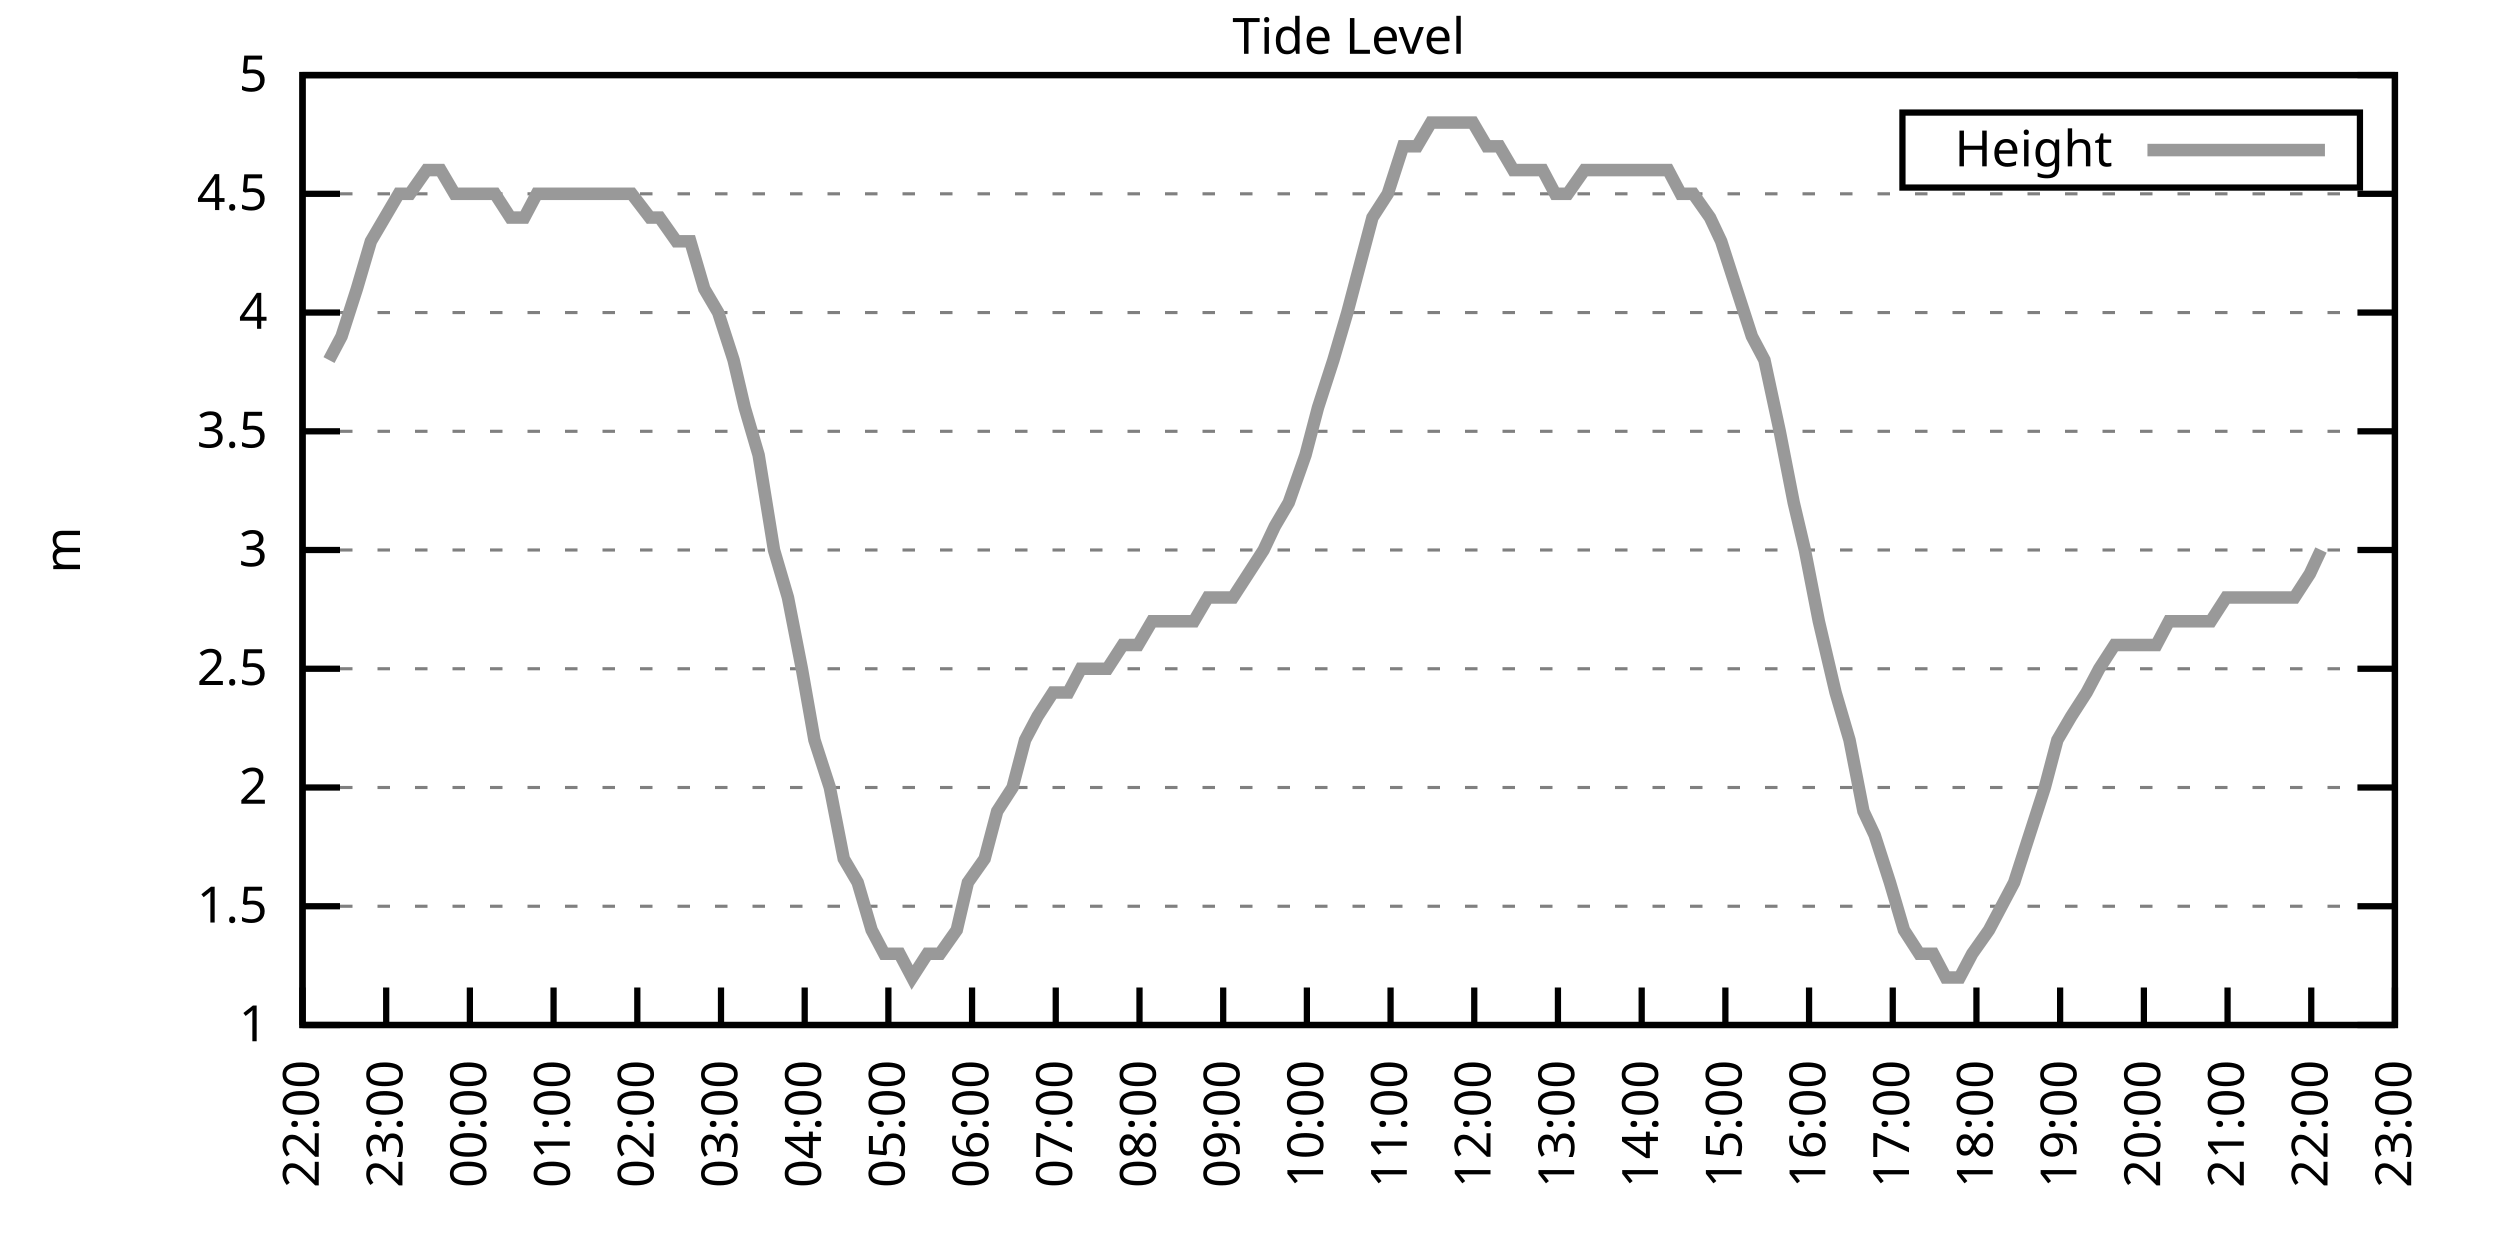
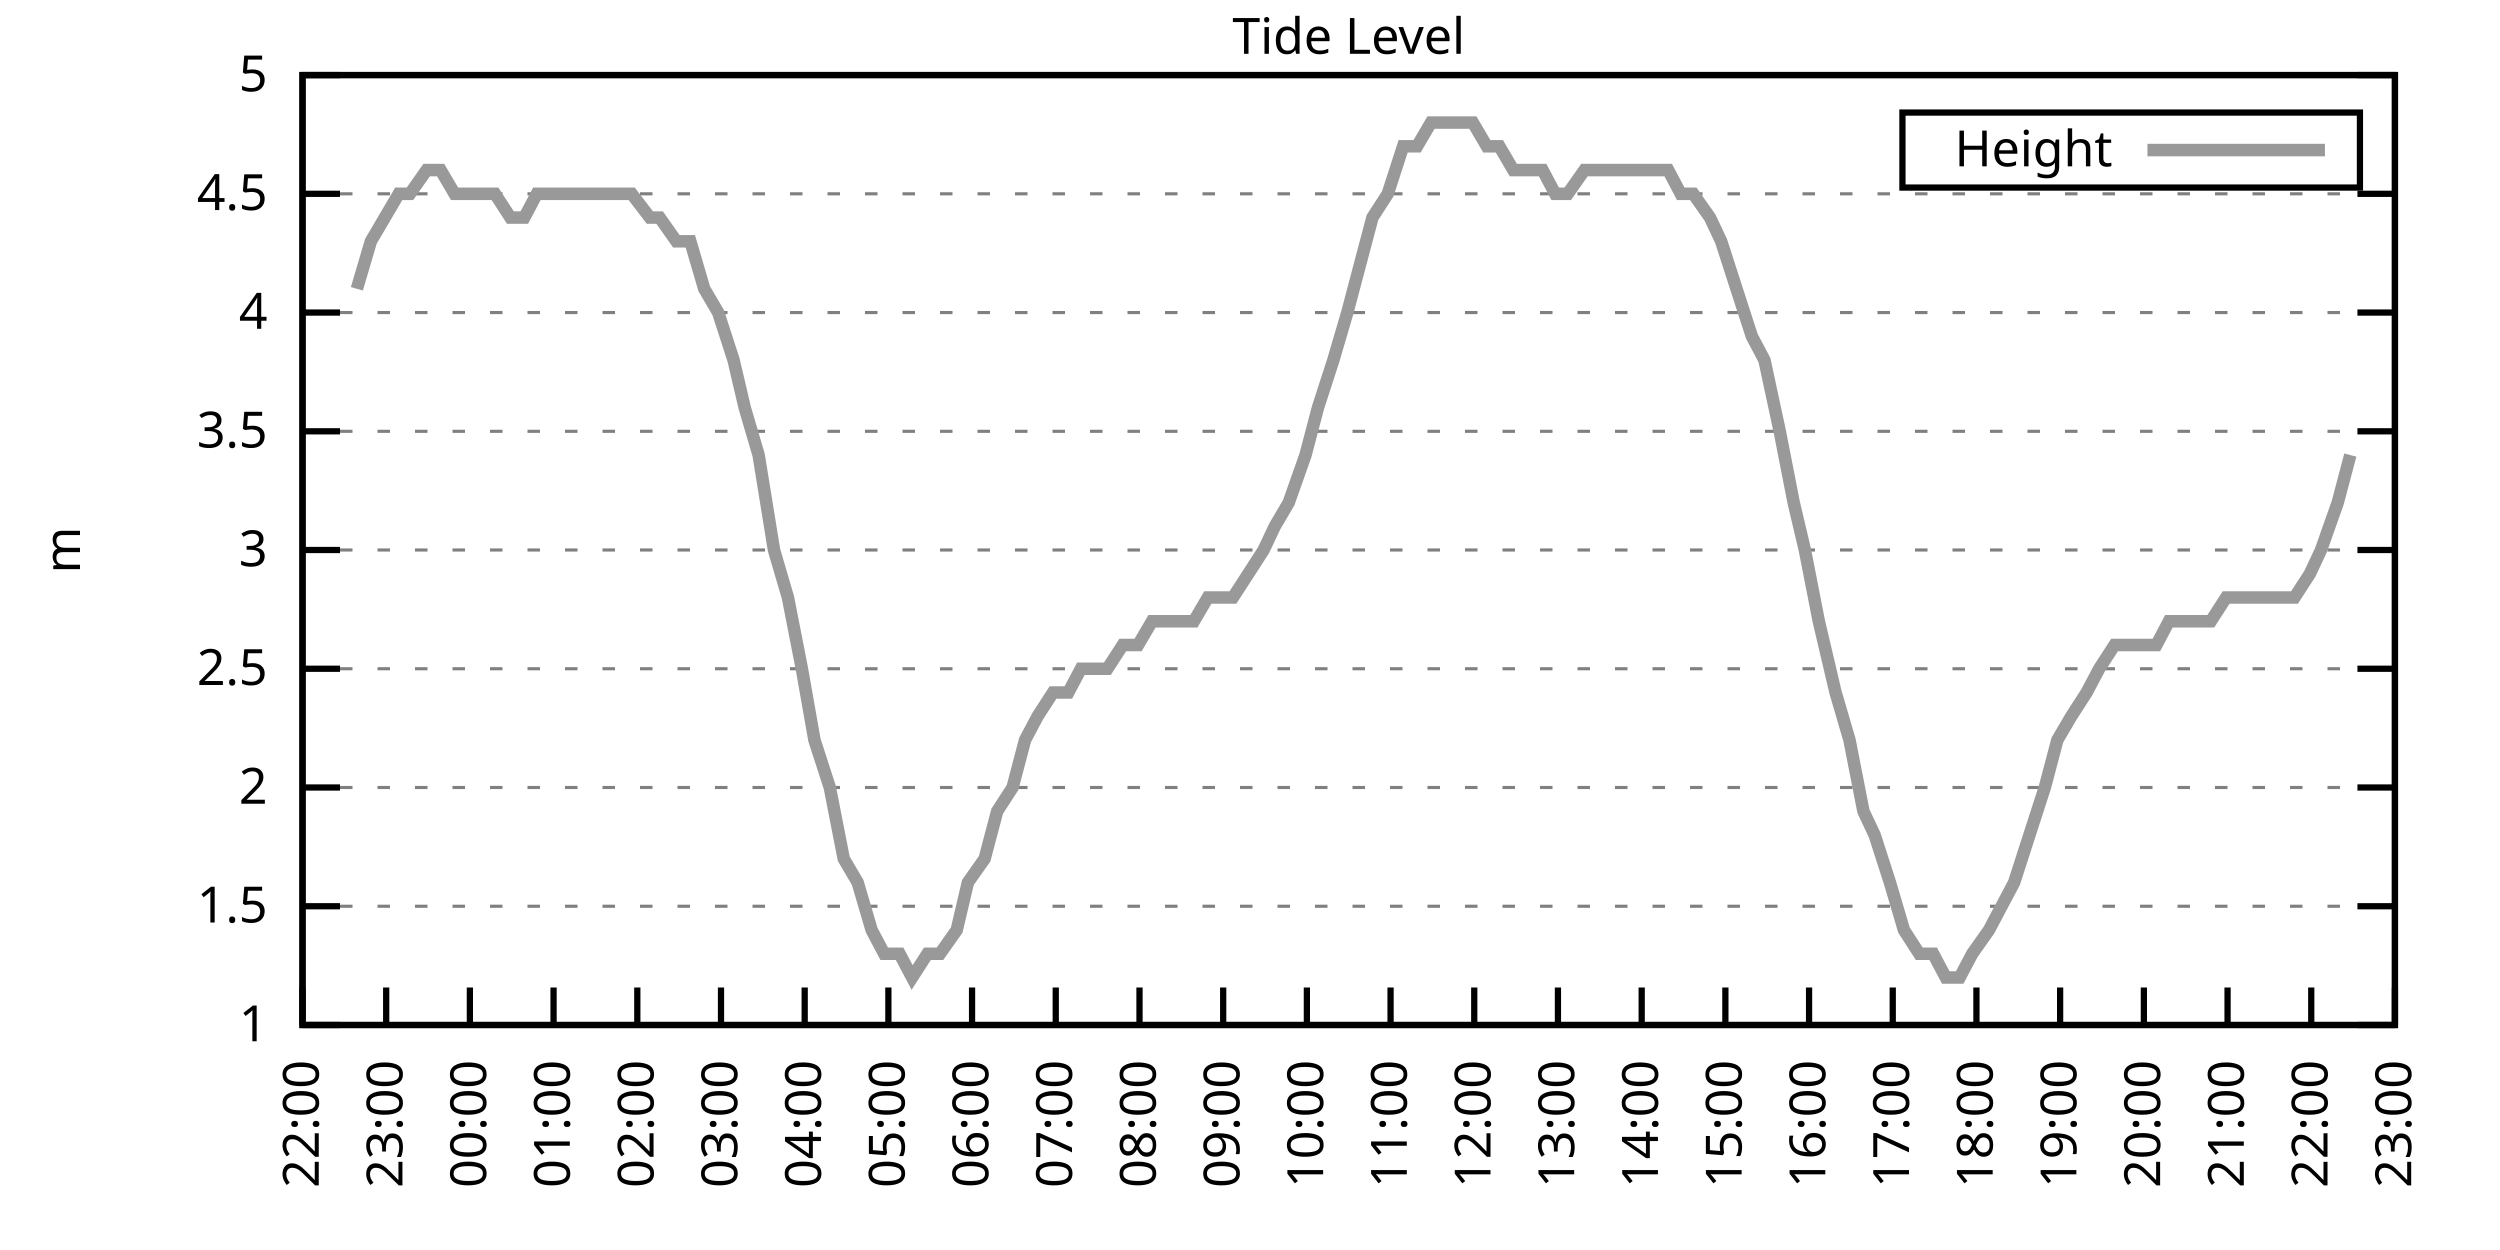
<svg xmlns="http://www.w3.org/2000/svg" xmlns:xlink="http://www.w3.org/1999/xlink" width="400" height="200" viewBox="0 0 400 200">
  <g id="gnuplot_canvas">
    <rect x="0" y="0" width="400" height="200" fill="none" />
    <defs>
      <circle id="gpDot" r="0.5" stroke-width="0.5" stroke="currentColor" />
      <path id="gpPt0" stroke-width="0.333" stroke="currentColor" d="M-1,0 h2 M0,-1 v2" />
      <path id="gpPt1" stroke-width="0.333" stroke="currentColor" d="M-1,-1 L1,1 M1,-1 L-1,1" />
      <path id="gpPt2" stroke-width="0.333" stroke="currentColor" d="M-1,0 L1,0 M0,-1 L0,1 M-1,-1 L1,1 M-1,1 L1,-1" />
      <rect id="gpPt3" stroke-width="0.333" stroke="currentColor" x="-1" y="-1" width="2" height="2" />
      <rect id="gpPt4" stroke-width="0.333" stroke="currentColor" fill="currentColor" x="-1" y="-1" width="2" height="2" />
      <circle id="gpPt5" stroke-width="0.333" stroke="currentColor" cx="0" cy="0" r="1" />
      <use xlink:href="#gpPt5" id="gpPt6" fill="currentColor" stroke="none" />
      <path id="gpPt7" stroke-width="0.333" stroke="currentColor" d="M0,-1.33 L-1.33,0.67 L1.33,0.67 z" />
      <use xlink:href="#gpPt7" id="gpPt8" fill="currentColor" stroke="none" />
      <use xlink:href="#gpPt7" id="gpPt9" stroke="currentColor" transform="rotate(180)" />
      <use xlink:href="#gpPt9" id="gpPt10" fill="currentColor" stroke="none" />
      <use xlink:href="#gpPt3" id="gpPt11" stroke="currentColor" transform="rotate(45)" />
      <use xlink:href="#gpPt11" id="gpPt12" fill="currentColor" stroke="none" />
      <path id="gpPt13" stroke-width="0.333" stroke="currentColor" d="M0,1.330 L1.265,0.411 L0.782,-1.067 L-0.782,-1.076 L-1.265,0.411 z" />
      <use xlink:href="#gpPt13" id="gpPt14" fill="currentColor" stroke="none" />
      <filter id="textbox" filterUnits="objectBoundingBox" x="0" y="0" height="1" width="1">
        <feFlood flood-color="white" flood-opacity="1" result="bgnd" />
        <feComposite in="SourceGraphic" in2="bgnd" operator="atop" />
      </filter>
      <filter id="greybox" filterUnits="objectBoundingBox" x="0" y="0" height="1" width="1">
        <feFlood flood-color="lightgrey" flood-opacity="1" result="grey" />
        <feComposite in="SourceGraphic" in2="grey" operator="atop" />
      </filter>
    </defs>
    <g fill="none" color="white" stroke="currentColor" stroke-width="1.00" stroke-linecap="butt" stroke-linejoin="miter">
</g>
    <g fill="none" color="black" stroke="currentColor" stroke-width="1.00" stroke-linecap="butt" stroke-linejoin="miter">
      <g stroke="none" shape-rendering="crispEdges">
        <polygon fill="rgb(255, 255, 255)" points="48.40,164.00 383.18,164.00 383.18,12.02 48.40,12.02 " />
      </g>
    </g>
    <g fill="none" color="black" stroke="currentColor" stroke-width="1.00" stroke-linecap="butt" stroke-linejoin="miter">
</g>
    <g fill="none" color="black" stroke="black" stroke-width="0.50" stroke-linecap="butt" stroke-linejoin="miter">
</g>
    <g fill="none" color="gray" stroke="currentColor" stroke-width="0.50" stroke-linecap="butt" stroke-linejoin="miter">
      <path stroke="gray" stroke-dasharray="2,4" class="gridline" d="M48.40,164.00 L383.19,164.00  " />
    </g>
    <g fill="none" color="gray" stroke="gray" stroke-width="1.00" stroke-linecap="butt" stroke-linejoin="miter">
</g>
    <g fill="none" color="black" stroke="currentColor" stroke-width="1.00" stroke-linecap="butt" stroke-linejoin="miter">
      <path stroke="black" d="M48.40,164.00 L54.40,164.00 M383.19,164.00 L377.19,164.00  " />
      <g transform="translate(42.80,166.60)" stroke="none" fill="black" font-family="Sans" font-size="8.00" text-anchor="end">
        <text>
          <tspan font-family="Sans"> 1</tspan>
        </text>
      </g>
    </g>
    <g fill="none" color="black" stroke="currentColor" stroke-width="1.00" stroke-linecap="butt" stroke-linejoin="miter">
</g>
    <g fill="none" color="black" stroke="black" stroke-width="0.50" stroke-linecap="butt" stroke-linejoin="miter">
</g>
    <g fill="none" color="gray" stroke="currentColor" stroke-width="0.50" stroke-linecap="butt" stroke-linejoin="miter">
      <path stroke="gray" stroke-dasharray="2,4" class="gridline" d="M48.40,145.00 L383.19,145.00  " />
    </g>
    <g fill="none" color="gray" stroke="gray" stroke-width="1.00" stroke-linecap="butt" stroke-linejoin="miter">
</g>
    <g fill="none" color="black" stroke="currentColor" stroke-width="1.00" stroke-linecap="butt" stroke-linejoin="miter">
      <path stroke="black" d="M48.40,145.00 L54.40,145.00 M383.19,145.00 L377.19,145.00  " />
      <g transform="translate(42.80,147.60)" stroke="none" fill="black" font-family="Sans" font-size="8.00" text-anchor="end">
        <text>
          <tspan font-family="Sans"> 1.5</tspan>
        </text>
      </g>
    </g>
    <g fill="none" color="black" stroke="currentColor" stroke-width="1.00" stroke-linecap="butt" stroke-linejoin="miter">
</g>
    <g fill="none" color="black" stroke="black" stroke-width="0.50" stroke-linecap="butt" stroke-linejoin="miter">
</g>
    <g fill="none" color="gray" stroke="currentColor" stroke-width="0.50" stroke-linecap="butt" stroke-linejoin="miter">
      <path stroke="gray" stroke-dasharray="2,4" class="gridline" d="M48.40,126.00 L383.19,126.00  " />
    </g>
    <g fill="none" color="gray" stroke="gray" stroke-width="1.00" stroke-linecap="butt" stroke-linejoin="miter">
</g>
    <g fill="none" color="black" stroke="currentColor" stroke-width="1.00" stroke-linecap="butt" stroke-linejoin="miter">
      <path stroke="black" d="M48.40,126.00 L54.40,126.00 M383.19,126.00 L377.19,126.00  " />
      <g transform="translate(42.80,128.60)" stroke="none" fill="black" font-family="Sans" font-size="8.00" text-anchor="end">
        <text>
          <tspan font-family="Sans"> 2</tspan>
        </text>
      </g>
    </g>
    <g fill="none" color="black" stroke="currentColor" stroke-width="1.00" stroke-linecap="butt" stroke-linejoin="miter">
</g>
    <g fill="none" color="black" stroke="black" stroke-width="0.50" stroke-linecap="butt" stroke-linejoin="miter">
</g>
    <g fill="none" color="gray" stroke="currentColor" stroke-width="0.50" stroke-linecap="butt" stroke-linejoin="miter">
      <path stroke="gray" stroke-dasharray="2,4" class="gridline" d="M48.40,107.00 L383.19,107.00  " />
    </g>
    <g fill="none" color="gray" stroke="gray" stroke-width="1.00" stroke-linecap="butt" stroke-linejoin="miter">
</g>
    <g fill="none" color="black" stroke="currentColor" stroke-width="1.00" stroke-linecap="butt" stroke-linejoin="miter">
      <path stroke="black" d="M48.40,107.00 L54.40,107.00 M383.19,107.00 L377.19,107.00  " />
      <g transform="translate(42.80,109.60)" stroke="none" fill="black" font-family="Sans" font-size="8.00" text-anchor="end">
        <text>
          <tspan font-family="Sans"> 2.5</tspan>
        </text>
      </g>
    </g>
    <g fill="none" color="black" stroke="currentColor" stroke-width="1.00" stroke-linecap="butt" stroke-linejoin="miter">
</g>
    <g fill="none" color="black" stroke="black" stroke-width="0.50" stroke-linecap="butt" stroke-linejoin="miter">
</g>
    <g fill="none" color="gray" stroke="currentColor" stroke-width="0.50" stroke-linecap="butt" stroke-linejoin="miter">
      <path stroke="gray" stroke-dasharray="2,4" class="gridline" d="M48.40,88.00 L383.19,88.00  " />
    </g>
    <g fill="none" color="gray" stroke="gray" stroke-width="1.00" stroke-linecap="butt" stroke-linejoin="miter">
</g>
    <g fill="none" color="black" stroke="currentColor" stroke-width="1.00" stroke-linecap="butt" stroke-linejoin="miter">
      <path stroke="black" d="M48.40,88.00 L54.40,88.00 M383.19,88.00 L377.19,88.00  " />
      <g transform="translate(42.80,90.60)" stroke="none" fill="black" font-family="Sans" font-size="8.00" text-anchor="end">
        <text>
          <tspan font-family="Sans"> 3</tspan>
        </text>
      </g>
    </g>
    <g fill="none" color="black" stroke="currentColor" stroke-width="1.00" stroke-linecap="butt" stroke-linejoin="miter">
</g>
    <g fill="none" color="black" stroke="black" stroke-width="0.50" stroke-linecap="butt" stroke-linejoin="miter">
</g>
    <g fill="none" color="gray" stroke="currentColor" stroke-width="0.50" stroke-linecap="butt" stroke-linejoin="miter">
      <path stroke="gray" stroke-dasharray="2,4" class="gridline" d="M48.40,69.01 L383.19,69.01  " />
    </g>
    <g fill="none" color="gray" stroke="gray" stroke-width="1.00" stroke-linecap="butt" stroke-linejoin="miter">
</g>
    <g fill="none" color="black" stroke="currentColor" stroke-width="1.00" stroke-linecap="butt" stroke-linejoin="miter">
      <path stroke="black" d="M48.40,69.01 L54.40,69.01 M383.19,69.01 L377.19,69.01  " />
      <g transform="translate(42.80,71.61)" stroke="none" fill="black" font-family="Sans" font-size="8.00" text-anchor="end">
        <text>
          <tspan font-family="Sans"> 3.5</tspan>
        </text>
      </g>
    </g>
    <g fill="none" color="black" stroke="currentColor" stroke-width="1.00" stroke-linecap="butt" stroke-linejoin="miter">
</g>
    <g fill="none" color="black" stroke="black" stroke-width="0.50" stroke-linecap="butt" stroke-linejoin="miter">
</g>
    <g fill="none" color="gray" stroke="currentColor" stroke-width="0.50" stroke-linecap="butt" stroke-linejoin="miter">
      <path stroke="gray" stroke-dasharray="2,4" class="gridline" d="M48.40,50.01 L383.19,50.01  " />
    </g>
    <g fill="none" color="gray" stroke="gray" stroke-width="1.00" stroke-linecap="butt" stroke-linejoin="miter">
</g>
    <g fill="none" color="black" stroke="currentColor" stroke-width="1.00" stroke-linecap="butt" stroke-linejoin="miter">
      <path stroke="black" d="M48.40,50.01 L54.40,50.01 M383.19,50.01 L377.19,50.01  " />
      <g transform="translate(42.80,52.61)" stroke="none" fill="black" font-family="Sans" font-size="8.00" text-anchor="end">
        <text>
          <tspan font-family="Sans"> 4</tspan>
        </text>
      </g>
    </g>
    <g fill="none" color="black" stroke="currentColor" stroke-width="1.00" stroke-linecap="butt" stroke-linejoin="miter">
</g>
    <g fill="none" color="black" stroke="black" stroke-width="0.50" stroke-linecap="butt" stroke-linejoin="miter">
</g>
    <g fill="none" color="gray" stroke="currentColor" stroke-width="0.50" stroke-linecap="butt" stroke-linejoin="miter">
      <path stroke="gray" stroke-dasharray="2,4" class="gridline" d="M48.40,31.01 L383.19,31.01  " />
    </g>
    <g fill="none" color="gray" stroke="gray" stroke-width="1.00" stroke-linecap="butt" stroke-linejoin="miter">
</g>
    <g fill="none" color="black" stroke="currentColor" stroke-width="1.00" stroke-linecap="butt" stroke-linejoin="miter">
      <path stroke="black" d="M48.40,31.01 L54.40,31.01 M383.19,31.01 L377.19,31.01  " />
      <g transform="translate(42.80,33.61)" stroke="none" fill="black" font-family="Sans" font-size="8.00" text-anchor="end">
        <text>
          <tspan font-family="Sans"> 4.5</tspan>
        </text>
      </g>
    </g>
    <g fill="none" color="black" stroke="currentColor" stroke-width="1.00" stroke-linecap="butt" stroke-linejoin="miter">
</g>
    <g fill="none" color="black" stroke="black" stroke-width="0.50" stroke-linecap="butt" stroke-linejoin="miter">
</g>
    <g fill="none" color="gray" stroke="currentColor" stroke-width="0.50" stroke-linecap="butt" stroke-linejoin="miter">
      <path stroke="gray" stroke-dasharray="2,4" class="gridline" d="M48.40,12.01 L383.19,12.01  " />
    </g>
    <g fill="none" color="gray" stroke="gray" stroke-width="1.00" stroke-linecap="butt" stroke-linejoin="miter">
</g>
    <g fill="none" color="black" stroke="currentColor" stroke-width="1.00" stroke-linecap="butt" stroke-linejoin="miter">
      <path stroke="black" d="M48.40,12.01 L54.40,12.01 M383.19,12.01 L377.19,12.01  " />
      <g transform="translate(42.80,14.61)" stroke="none" fill="black" font-family="Sans" font-size="8.00" text-anchor="end">
        <text>
          <tspan font-family="Sans"> 5</tspan>
        </text>
      </g>
    </g>
    <g fill="none" color="black" stroke="currentColor" stroke-width="1.00" stroke-linecap="butt" stroke-linejoin="miter">
      <path stroke="black" d="M48.40,164.00 L48.40,158.00  " />
      <g transform="translate(51.00,169.60) rotate(270.00)" stroke="none" fill="black" font-family="Sans" font-size="8.00" text-anchor="end">
        <text>
          <tspan font-family="Sans">22:00</tspan>
        </text>
      </g>
    </g>
    <g fill="none" color="black" stroke="currentColor" stroke-width="1.00" stroke-linecap="butt" stroke-linejoin="miter">
      <path stroke="black" d="M61.79,164.00 L61.79,158.00  " />
      <g transform="translate(64.39,169.60) rotate(270.00)" stroke="none" fill="black" font-family="Sans" font-size="8.00" text-anchor="end">
        <text>
          <tspan font-family="Sans">23:00</tspan>
        </text>
      </g>
    </g>
    <g fill="none" color="black" stroke="currentColor" stroke-width="1.00" stroke-linecap="butt" stroke-linejoin="miter">
      <path stroke="black" d="M75.18,164.00 L75.18,158.00  " />
      <g transform="translate(77.78,169.60) rotate(270.00)" stroke="none" fill="black" font-family="Sans" font-size="8.00" text-anchor="end">
        <text>
          <tspan font-family="Sans">00:00</tspan>
        </text>
      </g>
    </g>
    <g fill="none" color="black" stroke="currentColor" stroke-width="1.00" stroke-linecap="butt" stroke-linejoin="miter">
      <path stroke="black" d="M88.57,164.00 L88.57,158.00  " />
      <g transform="translate(91.17,169.60) rotate(270.00)" stroke="none" fill="black" font-family="Sans" font-size="8.00" text-anchor="end">
        <text>
          <tspan font-family="Sans">01:00</tspan>
        </text>
      </g>
    </g>
    <g fill="none" color="black" stroke="currentColor" stroke-width="1.00" stroke-linecap="butt" stroke-linejoin="miter">
      <path stroke="black" d="M101.97,164.00 L101.97,158.00  " />
      <g transform="translate(104.57,169.60) rotate(270.00)" stroke="none" fill="black" font-family="Sans" font-size="8.00" text-anchor="end">
        <text>
          <tspan font-family="Sans">02:00</tspan>
        </text>
      </g>
    </g>
    <g fill="none" color="black" stroke="currentColor" stroke-width="1.00" stroke-linecap="butt" stroke-linejoin="miter">
      <path stroke="black" d="M115.36,164.00 L115.36,158.00  " />
      <g transform="translate(117.96,169.60) rotate(270.00)" stroke="none" fill="black" font-family="Sans" font-size="8.00" text-anchor="end">
        <text>
          <tspan font-family="Sans">03:00</tspan>
        </text>
      </g>
    </g>
    <g fill="none" color="black" stroke="currentColor" stroke-width="1.00" stroke-linecap="butt" stroke-linejoin="miter">
      <path stroke="black" d="M128.75,164.00 L128.75,158.00  " />
      <g transform="translate(131.35,169.60) rotate(270.00)" stroke="none" fill="black" font-family="Sans" font-size="8.00" text-anchor="end">
        <text>
          <tspan font-family="Sans">04:00</tspan>
        </text>
      </g>
    </g>
    <g fill="none" color="black" stroke="currentColor" stroke-width="1.00" stroke-linecap="butt" stroke-linejoin="miter">
      <path stroke="black" d="M142.14,164.00 L142.14,158.00  " />
      <g transform="translate(144.74,169.60) rotate(270.00)" stroke="none" fill="black" font-family="Sans" font-size="8.00" text-anchor="end">
        <text>
          <tspan font-family="Sans">05:00</tspan>
        </text>
      </g>
    </g>
    <g fill="none" color="black" stroke="currentColor" stroke-width="1.00" stroke-linecap="butt" stroke-linejoin="miter">
      <path stroke="black" d="M155.53,164.00 L155.53,158.00  " />
      <g transform="translate(158.13,169.60) rotate(270.00)" stroke="none" fill="black" font-family="Sans" font-size="8.00" text-anchor="end">
        <text>
          <tspan font-family="Sans">06:00</tspan>
        </text>
      </g>
    </g>
    <g fill="none" color="black" stroke="currentColor" stroke-width="1.00" stroke-linecap="butt" stroke-linejoin="miter">
      <path stroke="black" d="M168.92,164.00 L168.92,158.00  " />
      <g transform="translate(171.52,169.60) rotate(270.00)" stroke="none" fill="black" font-family="Sans" font-size="8.00" text-anchor="end">
        <text>
          <tspan font-family="Sans">07:00</tspan>
        </text>
      </g>
    </g>
    <g fill="none" color="black" stroke="currentColor" stroke-width="1.00" stroke-linecap="butt" stroke-linejoin="miter">
      <path stroke="black" d="M182.32,164.00 L182.32,158.00  " />
      <g transform="translate(184.92,169.60) rotate(270.00)" stroke="none" fill="black" font-family="Sans" font-size="8.00" text-anchor="end">
        <text>
          <tspan font-family="Sans">08:00</tspan>
        </text>
      </g>
    </g>
    <g fill="none" color="black" stroke="currentColor" stroke-width="1.00" stroke-linecap="butt" stroke-linejoin="miter">
      <path stroke="black" d="M195.71,164.00 L195.71,158.00  " />
      <g transform="translate(198.31,169.60) rotate(270.00)" stroke="none" fill="black" font-family="Sans" font-size="8.00" text-anchor="end">
        <text>
          <tspan font-family="Sans">09:00</tspan>
        </text>
      </g>
    </g>
    <g fill="none" color="black" stroke="currentColor" stroke-width="1.00" stroke-linecap="butt" stroke-linejoin="miter">
      <path stroke="black" d="M209.10,164.00 L209.10,158.00  " />
      <g transform="translate(211.70,169.60) rotate(270.00)" stroke="none" fill="black" font-family="Sans" font-size="8.00" text-anchor="end">
        <text>
          <tspan font-family="Sans">10:00</tspan>
        </text>
      </g>
    </g>
    <g fill="none" color="black" stroke="currentColor" stroke-width="1.00" stroke-linecap="butt" stroke-linejoin="miter">
      <path stroke="black" d="M222.49,164.00 L222.49,158.00  " />
      <g transform="translate(225.09,169.60) rotate(270.00)" stroke="none" fill="black" font-family="Sans" font-size="8.00" text-anchor="end">
        <text>
          <tspan font-family="Sans">11:00</tspan>
        </text>
      </g>
    </g>
    <g fill="none" color="black" stroke="currentColor" stroke-width="1.00" stroke-linecap="butt" stroke-linejoin="miter">
      <path stroke="black" d="M235.88,164.00 L235.88,158.00  " />
      <g transform="translate(238.48,169.60) rotate(270.00)" stroke="none" fill="black" font-family="Sans" font-size="8.00" text-anchor="end">
        <text>
          <tspan font-family="Sans">12:00</tspan>
        </text>
      </g>
    </g>
    <g fill="none" color="black" stroke="currentColor" stroke-width="1.00" stroke-linecap="butt" stroke-linejoin="miter">
      <path stroke="black" d="M249.27,164.00 L249.27,158.00  " />
      <g transform="translate(251.87,169.60) rotate(270.00)" stroke="none" fill="black" font-family="Sans" font-size="8.00" text-anchor="end">
        <text>
          <tspan font-family="Sans">13:00</tspan>
        </text>
      </g>
    </g>
    <g fill="none" color="black" stroke="currentColor" stroke-width="1.00" stroke-linecap="butt" stroke-linejoin="miter">
      <path stroke="black" d="M262.67,164.00 L262.67,158.00  " />
      <g transform="translate(265.27,169.60) rotate(270.00)" stroke="none" fill="black" font-family="Sans" font-size="8.00" text-anchor="end">
        <text>
          <tspan font-family="Sans">14:00</tspan>
        </text>
      </g>
    </g>
    <g fill="none" color="black" stroke="currentColor" stroke-width="1.00" stroke-linecap="butt" stroke-linejoin="miter">
      <path stroke="black" d="M276.06,164.00 L276.06,158.00  " />
      <g transform="translate(278.66,169.60) rotate(270.00)" stroke="none" fill="black" font-family="Sans" font-size="8.00" text-anchor="end">
        <text>
          <tspan font-family="Sans">15:00</tspan>
        </text>
      </g>
    </g>
    <g fill="none" color="black" stroke="currentColor" stroke-width="1.00" stroke-linecap="butt" stroke-linejoin="miter">
      <path stroke="black" d="M289.45,164.00 L289.45,158.00  " />
      <g transform="translate(292.05,169.60) rotate(270.00)" stroke="none" fill="black" font-family="Sans" font-size="8.00" text-anchor="end">
        <text>
          <tspan font-family="Sans">16:00</tspan>
        </text>
      </g>
    </g>
    <g fill="none" color="black" stroke="currentColor" stroke-width="1.00" stroke-linecap="butt" stroke-linejoin="miter">
      <path stroke="black" d="M302.84,164.00 L302.84,158.00  " />
      <g transform="translate(305.44,169.60) rotate(270.00)" stroke="none" fill="black" font-family="Sans" font-size="8.00" text-anchor="end">
        <text>
          <tspan font-family="Sans">17:00</tspan>
        </text>
      </g>
    </g>
    <g fill="none" color="black" stroke="currentColor" stroke-width="1.00" stroke-linecap="butt" stroke-linejoin="miter">
      <path stroke="black" d="M316.23,164.00 L316.23,158.00  " />
      <g transform="translate(318.83,169.60) rotate(270.00)" stroke="none" fill="black" font-family="Sans" font-size="8.00" text-anchor="end">
        <text>
          <tspan font-family="Sans">18:00</tspan>
        </text>
      </g>
    </g>
    <g fill="none" color="black" stroke="currentColor" stroke-width="1.00" stroke-linecap="butt" stroke-linejoin="miter">
      <path stroke="black" d="M329.62,164.00 L329.62,158.00  " />
      <g transform="translate(332.22,169.60) rotate(270.00)" stroke="none" fill="black" font-family="Sans" font-size="8.00" text-anchor="end">
        <text>
          <tspan font-family="Sans">19:00</tspan>
        </text>
      </g>
    </g>
    <g fill="none" color="black" stroke="currentColor" stroke-width="1.00" stroke-linecap="butt" stroke-linejoin="miter">
      <path stroke="black" d="M343.02,164.00 L343.02,158.00  " />
      <g transform="translate(345.62,169.60) rotate(270.00)" stroke="none" fill="black" font-family="Sans" font-size="8.00" text-anchor="end">
        <text>
          <tspan font-family="Sans">20:00</tspan>
        </text>
      </g>
    </g>
    <g fill="none" color="black" stroke="currentColor" stroke-width="1.00" stroke-linecap="butt" stroke-linejoin="miter">
      <path stroke="black" d="M356.41,164.00 L356.41,158.00  " />
      <g transform="translate(359.01,169.60) rotate(270.00)" stroke="none" fill="black" font-family="Sans" font-size="8.00" text-anchor="end">
        <text>
          <tspan font-family="Sans">21:00</tspan>
        </text>
      </g>
    </g>
    <g fill="none" color="black" stroke="currentColor" stroke-width="1.00" stroke-linecap="butt" stroke-linejoin="miter">
      <path stroke="black" d="M369.80,164.00 L369.80,158.00  " />
      <g transform="translate(372.40,169.60) rotate(270.00)" stroke="none" fill="black" font-family="Sans" font-size="8.00" text-anchor="end">
        <text>
          <tspan font-family="Sans">22:00</tspan>
        </text>
      </g>
    </g>
    <g fill="none" color="black" stroke="currentColor" stroke-width="1.00" stroke-linecap="butt" stroke-linejoin="miter">
      <path stroke="black" d="M383.19,164.00 L383.19,158.00  " />
      <g transform="translate(385.79,169.60) rotate(270.00)" stroke="none" fill="black" font-family="Sans" font-size="8.00" text-anchor="end">
        <text>
          <tspan font-family="Sans">23:00</tspan>
        </text>
      </g>
    </g>
    <g fill="none" color="black" stroke="currentColor" stroke-width="1.00" stroke-linecap="butt" stroke-linejoin="miter">
</g>
    <g fill="none" color="black" stroke="currentColor" stroke-width="1.00" stroke-linecap="butt" stroke-linejoin="miter">
      <path stroke="black" d="M48.40,12.01 L48.40,164.00 L383.19,164.00 L383.19,12.01 L48.40,12.01 Z  " />
    </g>
    <g fill="none" color="black" stroke="currentColor" stroke-width="1.00" stroke-linecap="butt" stroke-linejoin="miter">
</g>
    <g fill="none" color="black" stroke="currentColor" stroke-width="1.00" stroke-linecap="butt" stroke-linejoin="miter">
      <path stroke="black" d="M304.39,30.01 L304.39,18.01 L377.59,18.01 L377.59,30.01 L304.39,30.01 Z  " />
    </g>
    <g id="Tide_level_plot_1">
      <g fill="none" color="white" stroke="black" stroke-width="2.00" stroke-linecap="butt" stroke-linejoin="miter">
</g>
      <g fill="none" color="black" stroke="currentColor" stroke-width="2.00" stroke-linecap="butt" stroke-linejoin="miter">
        <g transform="translate(337.99,26.61)" stroke="none" fill="black" font-family="Sans" font-size="8.00" text-anchor="end">
          <text>
            <tspan font-family="Sans">Height</tspan>
          </text>
        </g>
      </g>
      <g fill="none" color="black" stroke="currentColor" stroke-width="2.00" stroke-linecap="butt" stroke-linejoin="miter">
-         <path stroke="rgb(153, 153, 153)" d="M343.59,24.01 L371.99,24.01 M52.64,57.61 L54.65,53.81 L57.10,46.21 L59.34,38.61 L61.57,34.81 L63.80,31.01   L65.59,31.01 L68.26,27.21 L70.50,27.21 L72.73,31.01 L74.96,31.01 L76.97,31.01 L79.20,31.01 L81.66,34.81   L83.89,34.81 L85.90,31.01 L88.35,31.01 L89.91,31.01 L92.59,31.01 L94.60,31.01 L96.83,31.01 L101.07,31.01   L103.98,34.81 L105.54,34.81 L108.22,38.61 L110.45,38.61 L112.68,46.21 L114.91,50.01 L117.37,57.61 L119.15,65.21   L121.38,72.81 L123.84,88.00 L126.07,95.60 L128.30,107.00 L130.31,118.40 L132.77,126.00 L135.00,137.40 L137.23,141.20   L139.46,148.80 L141.47,152.60 L143.93,152.60 L145.94,156.40 L148.39,152.60 L150.40,152.60 L153.08,148.80 L154.86,141.20   L157.54,137.40 L159.55,129.80 L162.01,126.00 L164.01,118.40 L166.02,114.60 L168.48,110.80 L170.93,110.80 L172.94,107.00   L175.17,107.00 L177.18,107.00 L179.64,103.20 L182.09,103.20 L184.32,99.40 L186.11,99.40 L188.79,99.40 L191.02,99.40   L193.25,95.60 L195.04,95.60 L197.27,95.60 L199.73,91.80 L202.18,88.00 L203.97,84.21 L206.20,80.41 L208.88,72.81   L210.88,65.21 L213.34,57.61 L215.57,50.01 L217.58,42.41 L219.59,34.81 L222.04,31.01 L224.50,23.41 L226.73,23.41   L228.96,19.61 L230.97,19.61 L233.43,19.61 L235.66,19.61 L237.89,23.41 L239.90,23.41 L242.13,27.21 L244.14,27.21   L246.82,27.21 L248.83,31.01 L250.84,31.01 L253.51,27.21 L255.52,27.21 L257.98,27.21 L259.99,27.21 L262.22,27.21   L264.23,27.21 L266.91,27.21 L268.92,31.01 L270.92,31.01 L273.60,34.81 L275.39,38.61 L277.84,46.21 L280.30,53.81   L282.31,57.61 L284.76,69.01 L286.99,80.41 L288.78,88.00 L291.01,99.40 L293.69,110.80 L295.92,118.40 L298.15,129.80   L299.94,133.60 L302.39,141.20 L304.63,148.80 L307.08,152.60 L309.31,152.60 L311.32,156.40 L313.55,156.40 L315.56,152.60   L318.24,148.80 L320.25,145.00 L322.26,141.20 L324.71,133.60 L327.17,126.00 L329.18,118.40 L331.41,114.60 L333.86,110.80   L335.87,107.00 L338.33,103.20 L340.34,103.20 L342.57,103.20 L345.02,103.20 L347.03,99.40 L349.26,99.40 L351.72,99.40   L353.73,99.40 L356.18,95.60 L358.42,95.60 L360.20,95.60 L362.66,95.60 L365.11,95.60 L367.12,95.60 L369.58,91.80   L371.36,88.00  " />
+         <path stroke="rgb(153, 153, 153)" d="M343.59,24.01 L371.99,24.01 M57.10,46.21 L59.34,38.61 L61.57,34.81 L63.80,31.01 L65.59,31.01 L68.26,27.21   L70.50,27.21 L72.73,31.01 L74.96,31.01 L76.97,31.01 L79.20,31.01 L81.66,34.81 L83.89,34.81 L85.90,31.01   L88.35,31.01 L89.91,31.01 L92.59,31.01 L94.60,31.01 L96.83,31.01 L101.07,31.01 L103.98,34.81 L105.54,34.81   L108.22,38.61 L110.45,38.61 L112.68,46.21 L114.91,50.01 L117.37,57.61 L119.15,65.21 L121.38,72.81 L123.84,88.00   L126.07,95.60 L128.30,107.00 L130.31,118.40 L132.77,126.00 L135.00,137.40 L137.23,141.20 L139.46,148.80 L141.47,152.60   L143.93,152.60 L145.94,156.40 L148.39,152.60 L150.40,152.60 L153.08,148.80 L154.86,141.20 L157.54,137.40 L159.55,129.80   L162.01,126.00 L164.01,118.40 L166.02,114.60 L168.48,110.80 L170.93,110.80 L172.94,107.00 L175.17,107.00 L177.18,107.00   L179.64,103.20 L182.09,103.20 L184.32,99.40 L186.11,99.40 L188.79,99.40 L191.02,99.40 L193.25,95.60 L195.04,95.60   L197.27,95.60 L199.73,91.80 L202.18,88.00 L203.97,84.21 L206.20,80.41 L208.88,72.81 L210.88,65.21 L213.34,57.61   L215.57,50.01 L217.58,42.41 L219.59,34.81 L222.04,31.01 L224.50,23.41 L226.73,23.41 L228.96,19.61 L230.97,19.61   L233.43,19.61 L235.66,19.61 L237.89,23.41 L239.90,23.41 L242.13,27.21 L244.14,27.21 L246.82,27.21 L248.83,31.01   L250.84,31.01 L253.51,27.21 L255.52,27.21 L257.98,27.21 L259.99,27.21 L262.22,27.21 L264.23,27.21 L266.91,27.21   L268.92,31.01 L270.92,31.01 L273.60,34.81 L275.39,38.61 L277.84,46.21 L280.30,53.81 L282.31,57.61 L284.76,69.01   L286.99,80.41 L288.78,88.00 L291.01,99.40 L293.69,110.80 L295.92,118.40 L298.15,129.80 L299.94,133.60 L302.39,141.20   L304.63,148.80 L307.08,152.60 L309.31,152.60 L311.32,156.40 L313.55,156.40 L315.56,152.60 L318.24,148.80 L320.25,145.00   L322.26,141.20 L324.71,133.60 L327.17,126.00 L329.18,118.40 L331.41,114.60 L333.86,110.80 L335.87,107.00 L338.33,103.20   L340.34,103.20 L342.57,103.20 L345.02,103.20 L347.03,99.40 L349.26,99.40 L351.72,99.40 L353.73,99.40 L356.18,95.60   L358.42,95.60 L360.20,95.60 L362.66,95.60 L365.11,95.60 L367.12,95.60 L369.58,91.80 L371.36,88.00 L374.04,80.41   L376.05,72.81  " />
      </g>
    </g>
    <g fill="none" color="black" stroke="currentColor" stroke-width="2.00" stroke-linecap="butt" stroke-linejoin="miter">
</g>
    <g fill="none" color="black" stroke="black" stroke-width="1.00" stroke-linecap="butt" stroke-linejoin="miter">
</g>
    <g fill="none" color="black" stroke="currentColor" stroke-width="1.00" stroke-linecap="butt" stroke-linejoin="miter">
      <path stroke="black" d="M48.40,12.01 L48.40,164.00 L383.19,164.00 L383.19,12.01 L48.40,12.01 Z  " />
      <g transform="translate(12.80,88.01) rotate(270.00)" stroke="none" fill="black" font-family="Sans" font-size="8.00" text-anchor="middle">
        <text>
          <tspan font-family="Sans">m</tspan>
        </text>
      </g>
    </g>
    <g fill="none" color="black" stroke="currentColor" stroke-width="1.00" stroke-linecap="butt" stroke-linejoin="miter">
</g>
    <g fill="none" color="black" stroke="currentColor" stroke-width="1.00" stroke-linecap="butt" stroke-linejoin="miter">
      <g transform="translate(215.79,8.61)" stroke="none" fill="black" font-family="Sans" font-size="8.00" text-anchor="middle">
        <text>
          <tspan font-family="Sans">Tide Level</tspan>
        </text>
      </g>
    </g>
    <g fill="none" color="black" stroke="currentColor" stroke-width="1.00" stroke-linecap="butt" stroke-linejoin="miter">
</g>
  </g>
</svg>
